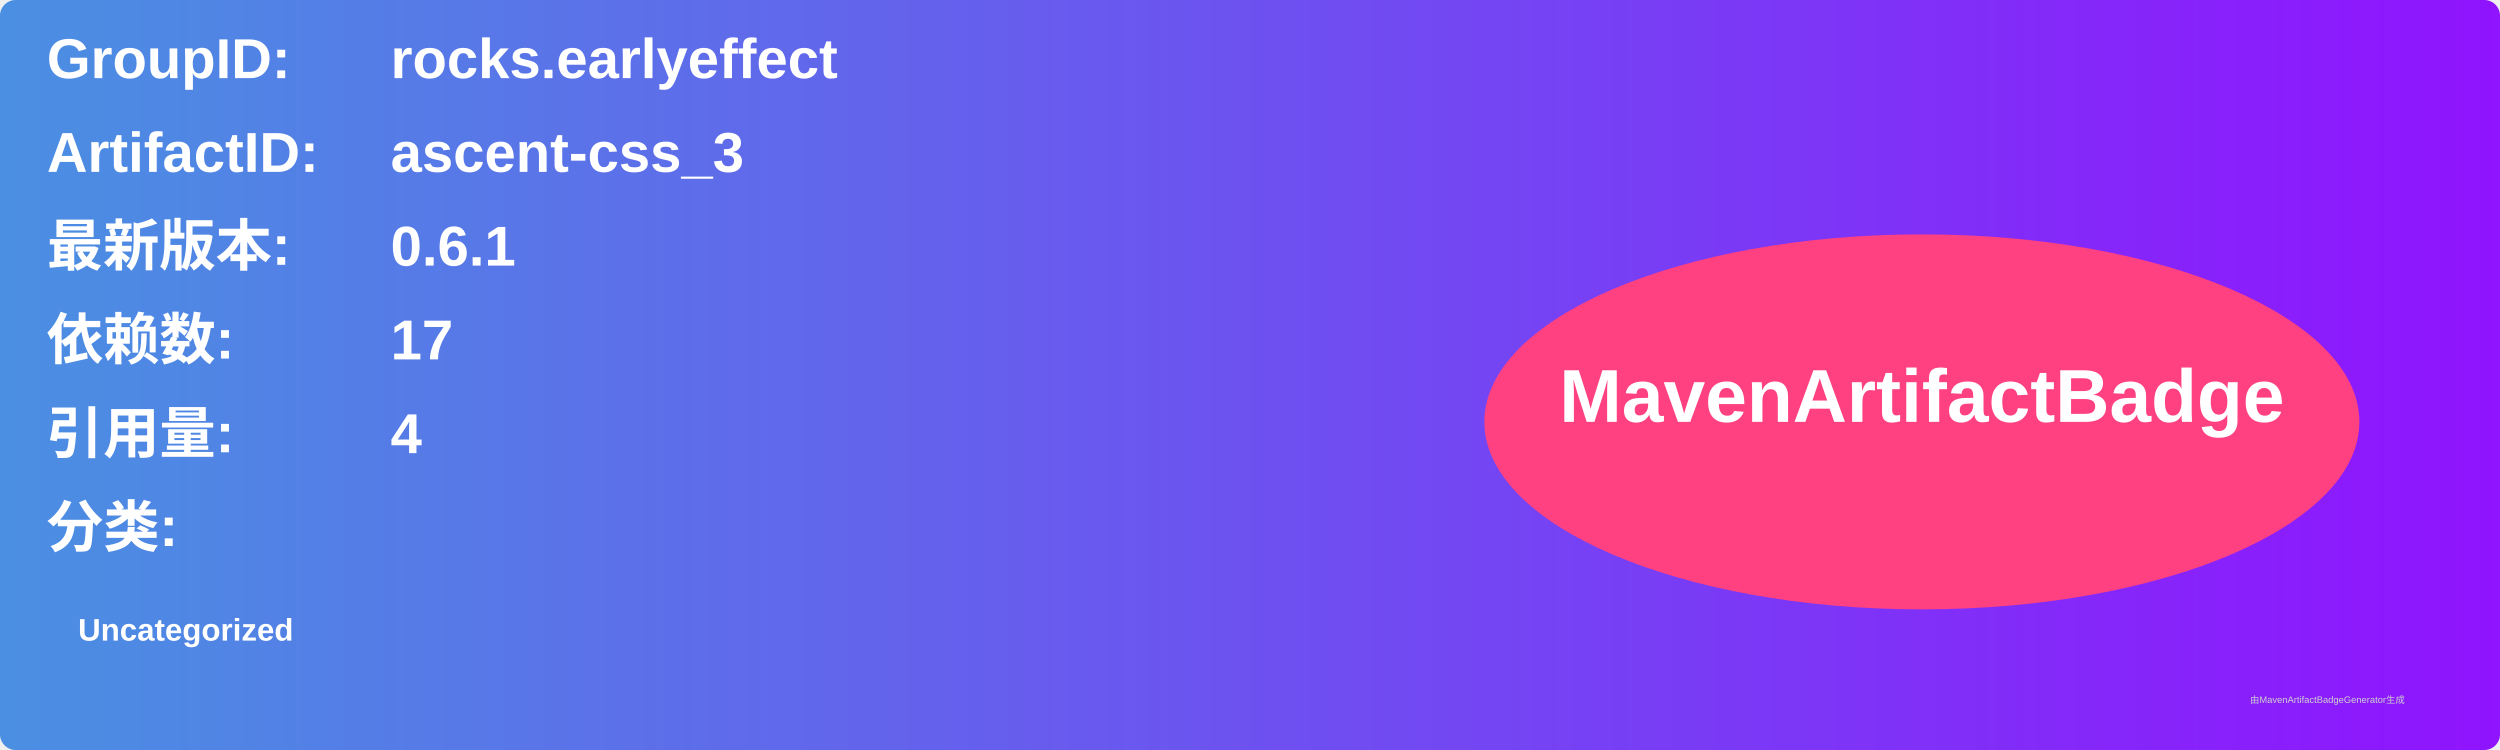
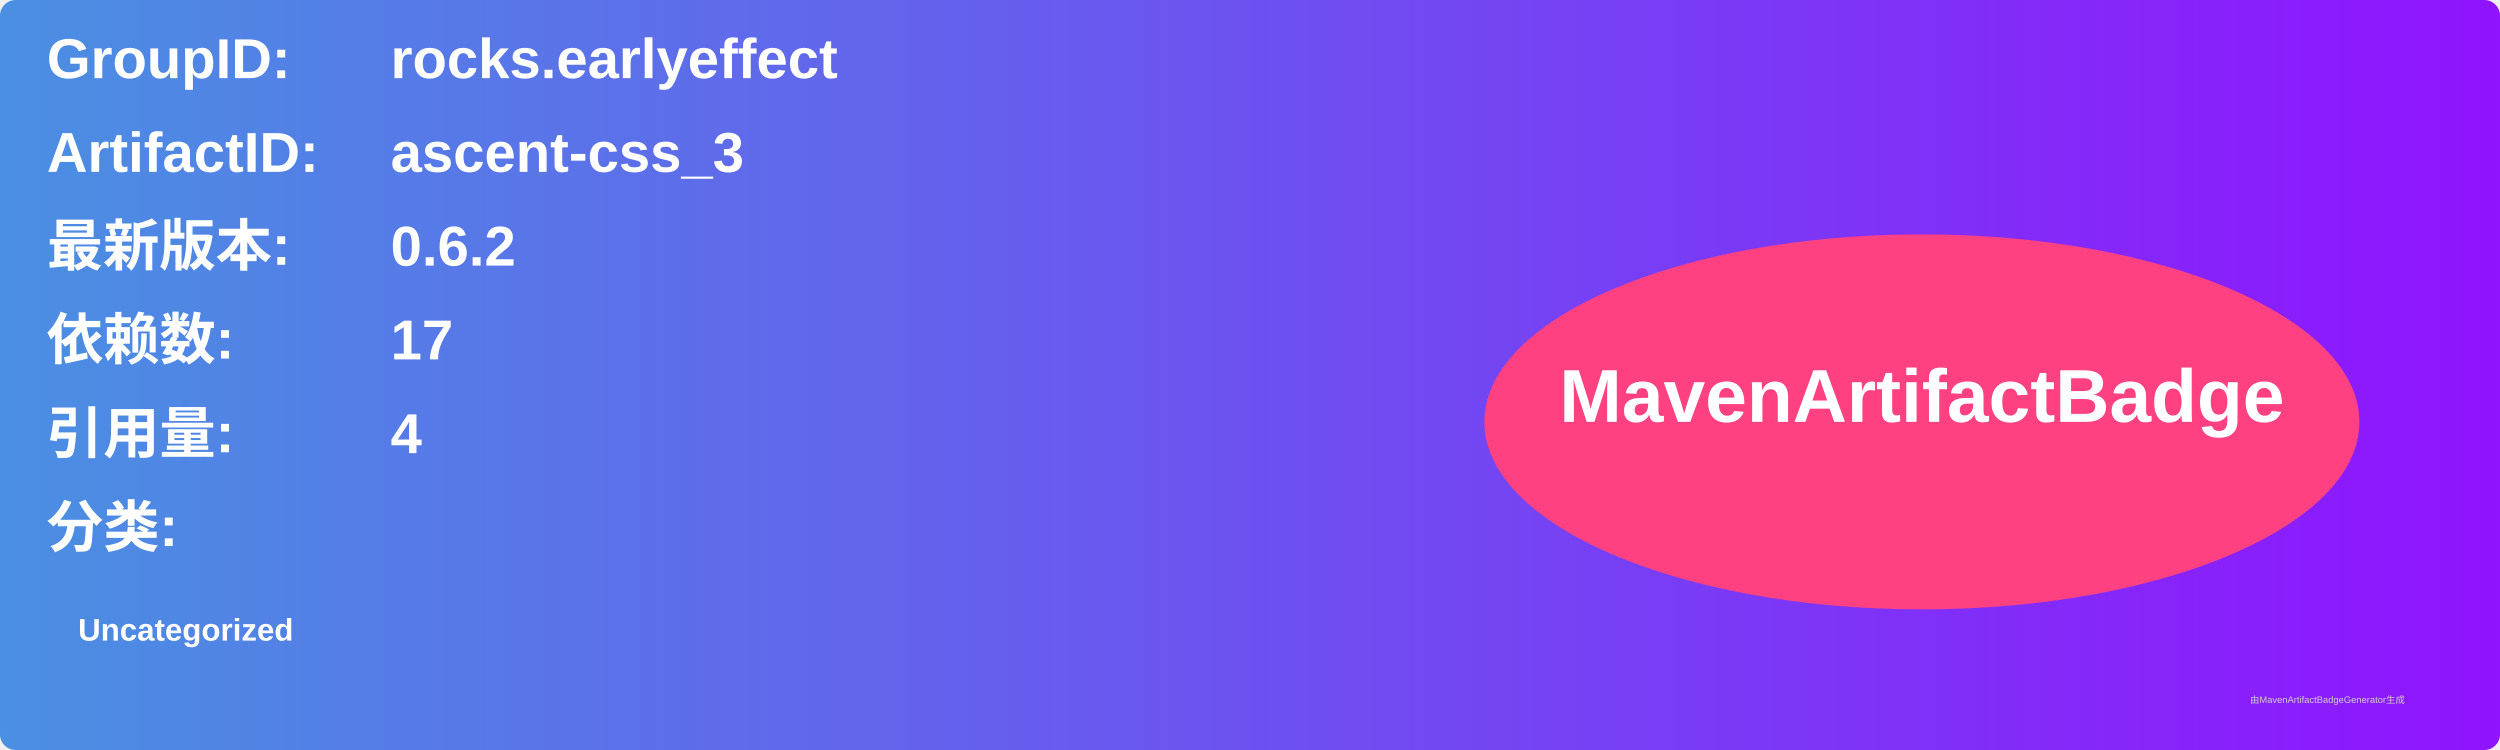
<svg xmlns="http://www.w3.org/2000/svg" width="800" height="240" viewBox="0 0 800 240">
  <linearGradient id="grad" x1="0%" y1="0%" x2="100%" y2="0%">
    <stop offset="0%" stop-color="#4a90e2" />
    <stop offset="100%" stop-color="#9013fe" />
  </linearGradient>
  <rect width="100%" height="100%" rx="5" ry="5" fill="url(#grad)" />
  <g transform="translate(15, 15)">
    <text x="0" y="10" font-family="Arial" font-size="18" fill="white" font-weight="bold" width="260">GroupID:</text>
    <text x="110" y="10" font-family="Arial" font-size="18" fill="white" font-weight="bold" width="460">rocks.earlyeffect</text>
    <text x="0" y="40" font-family="Arial" font-size="18" fill="white" font-weight="bold" width="260">ArtifactID:</text>
    <text x="110" y="40" font-family="Arial" font-size="18" fill="white" font-weight="bold" width="460">ascent-css_3</text>
    <text x="0" y="70" font-family="Arial" font-size="18" fill="white" font-weight="bold">最新版本:</text>
    <text x="110" y="70" font-family="Arial" font-size="18" fill="white" font-weight="bold">
-       <tspan font-weight="bold">0.6.1</tspan>
+       <tspan font-weight="bold">0.6.2</tspan>
    </text>
    <text x="0" y="100" font-family="Arial" font-size="18" fill="white" font-weight="bold">依赖数: </text>
    <text x="110" y="100" font-family="Arial" font-size="18" fill="white">
      <tspan font-weight="bold">17</tspan>
    </text>
    <text x="0" y="130" font-family="Arial" font-size="18" fill="white" font-weight="bold">引用量: </text>
    <text x="110" y="130" font-family="Arial" font-size="18" fill="white">
      <tspan font-weight="bold">4</tspan>
    </text>
    <text x="0" y="160" font-family="Arial" font-size="18" fill="white" font-weight="bold">分类:</text>
    <text x="10" y="190" font-family="Arial" font-size="10" fill="white">
      <tspan font-weight="bold">Uncategorized</tspan>
    </text>
    <ellipse cx="600" cy="120" rx="140" ry="60" fill="#ff4081" />
    <text x="600" y="120" text-anchor="middle" font-family="Arial" font-size="24" fill="white" font-weight="bold">MavenArtifactBadge</text>
  </g>
  <text x="720" y="225" font-family="Arial" font-size="3" fill="#d0d0d0">由MavenArtifactBadgeGenerator生成</text>
</svg>
